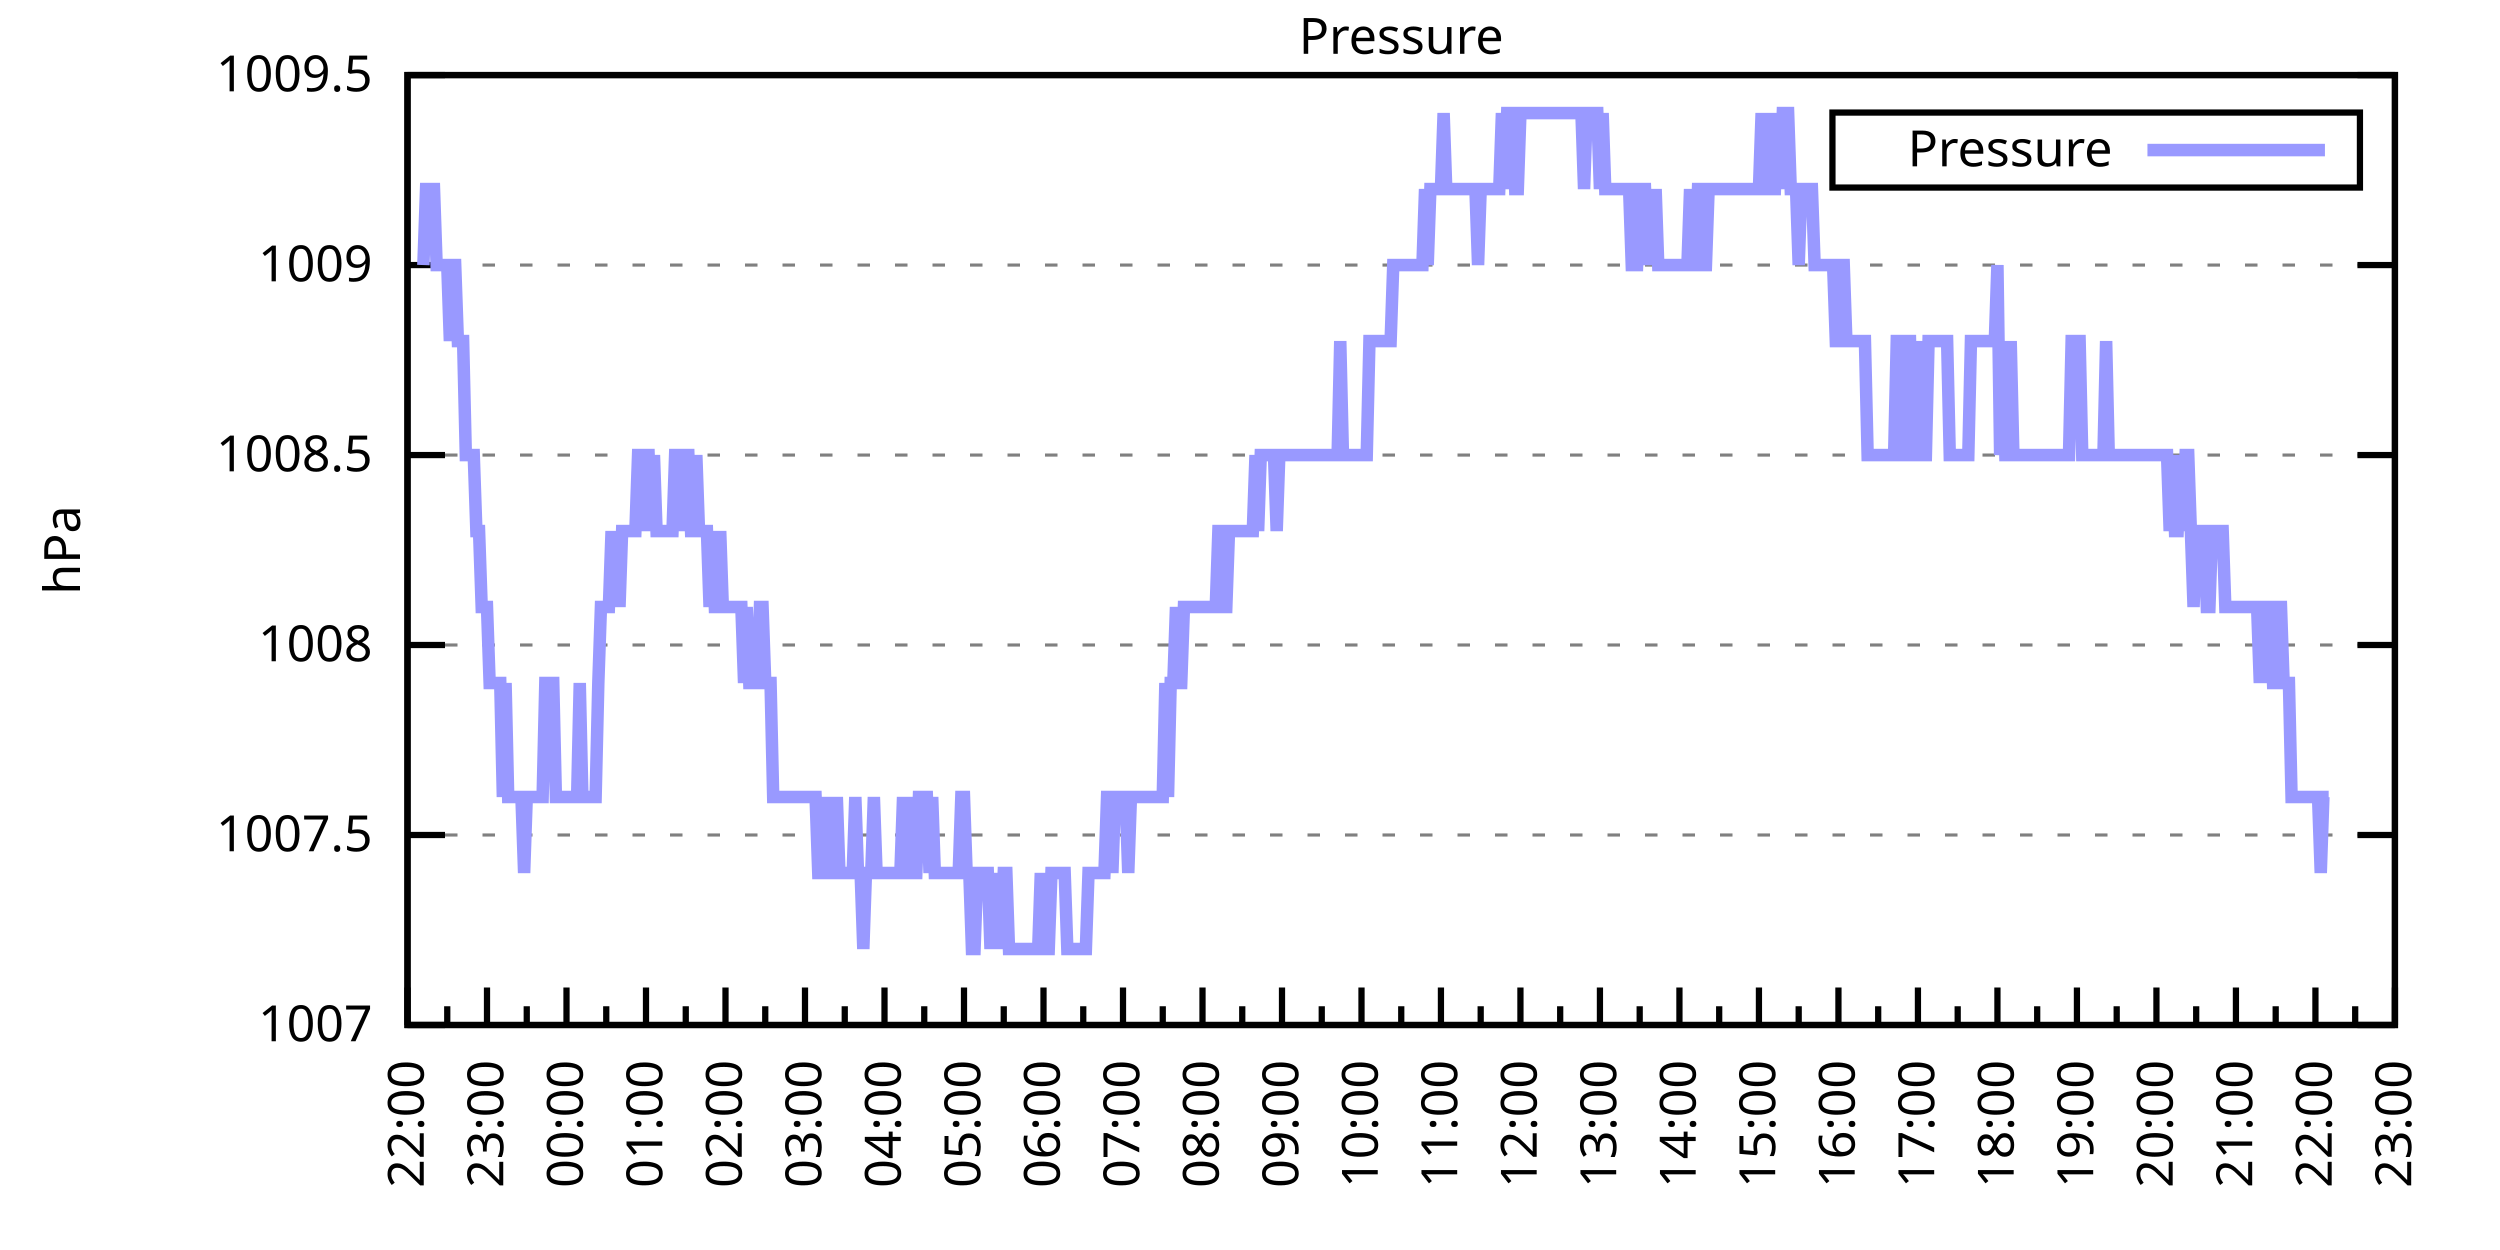
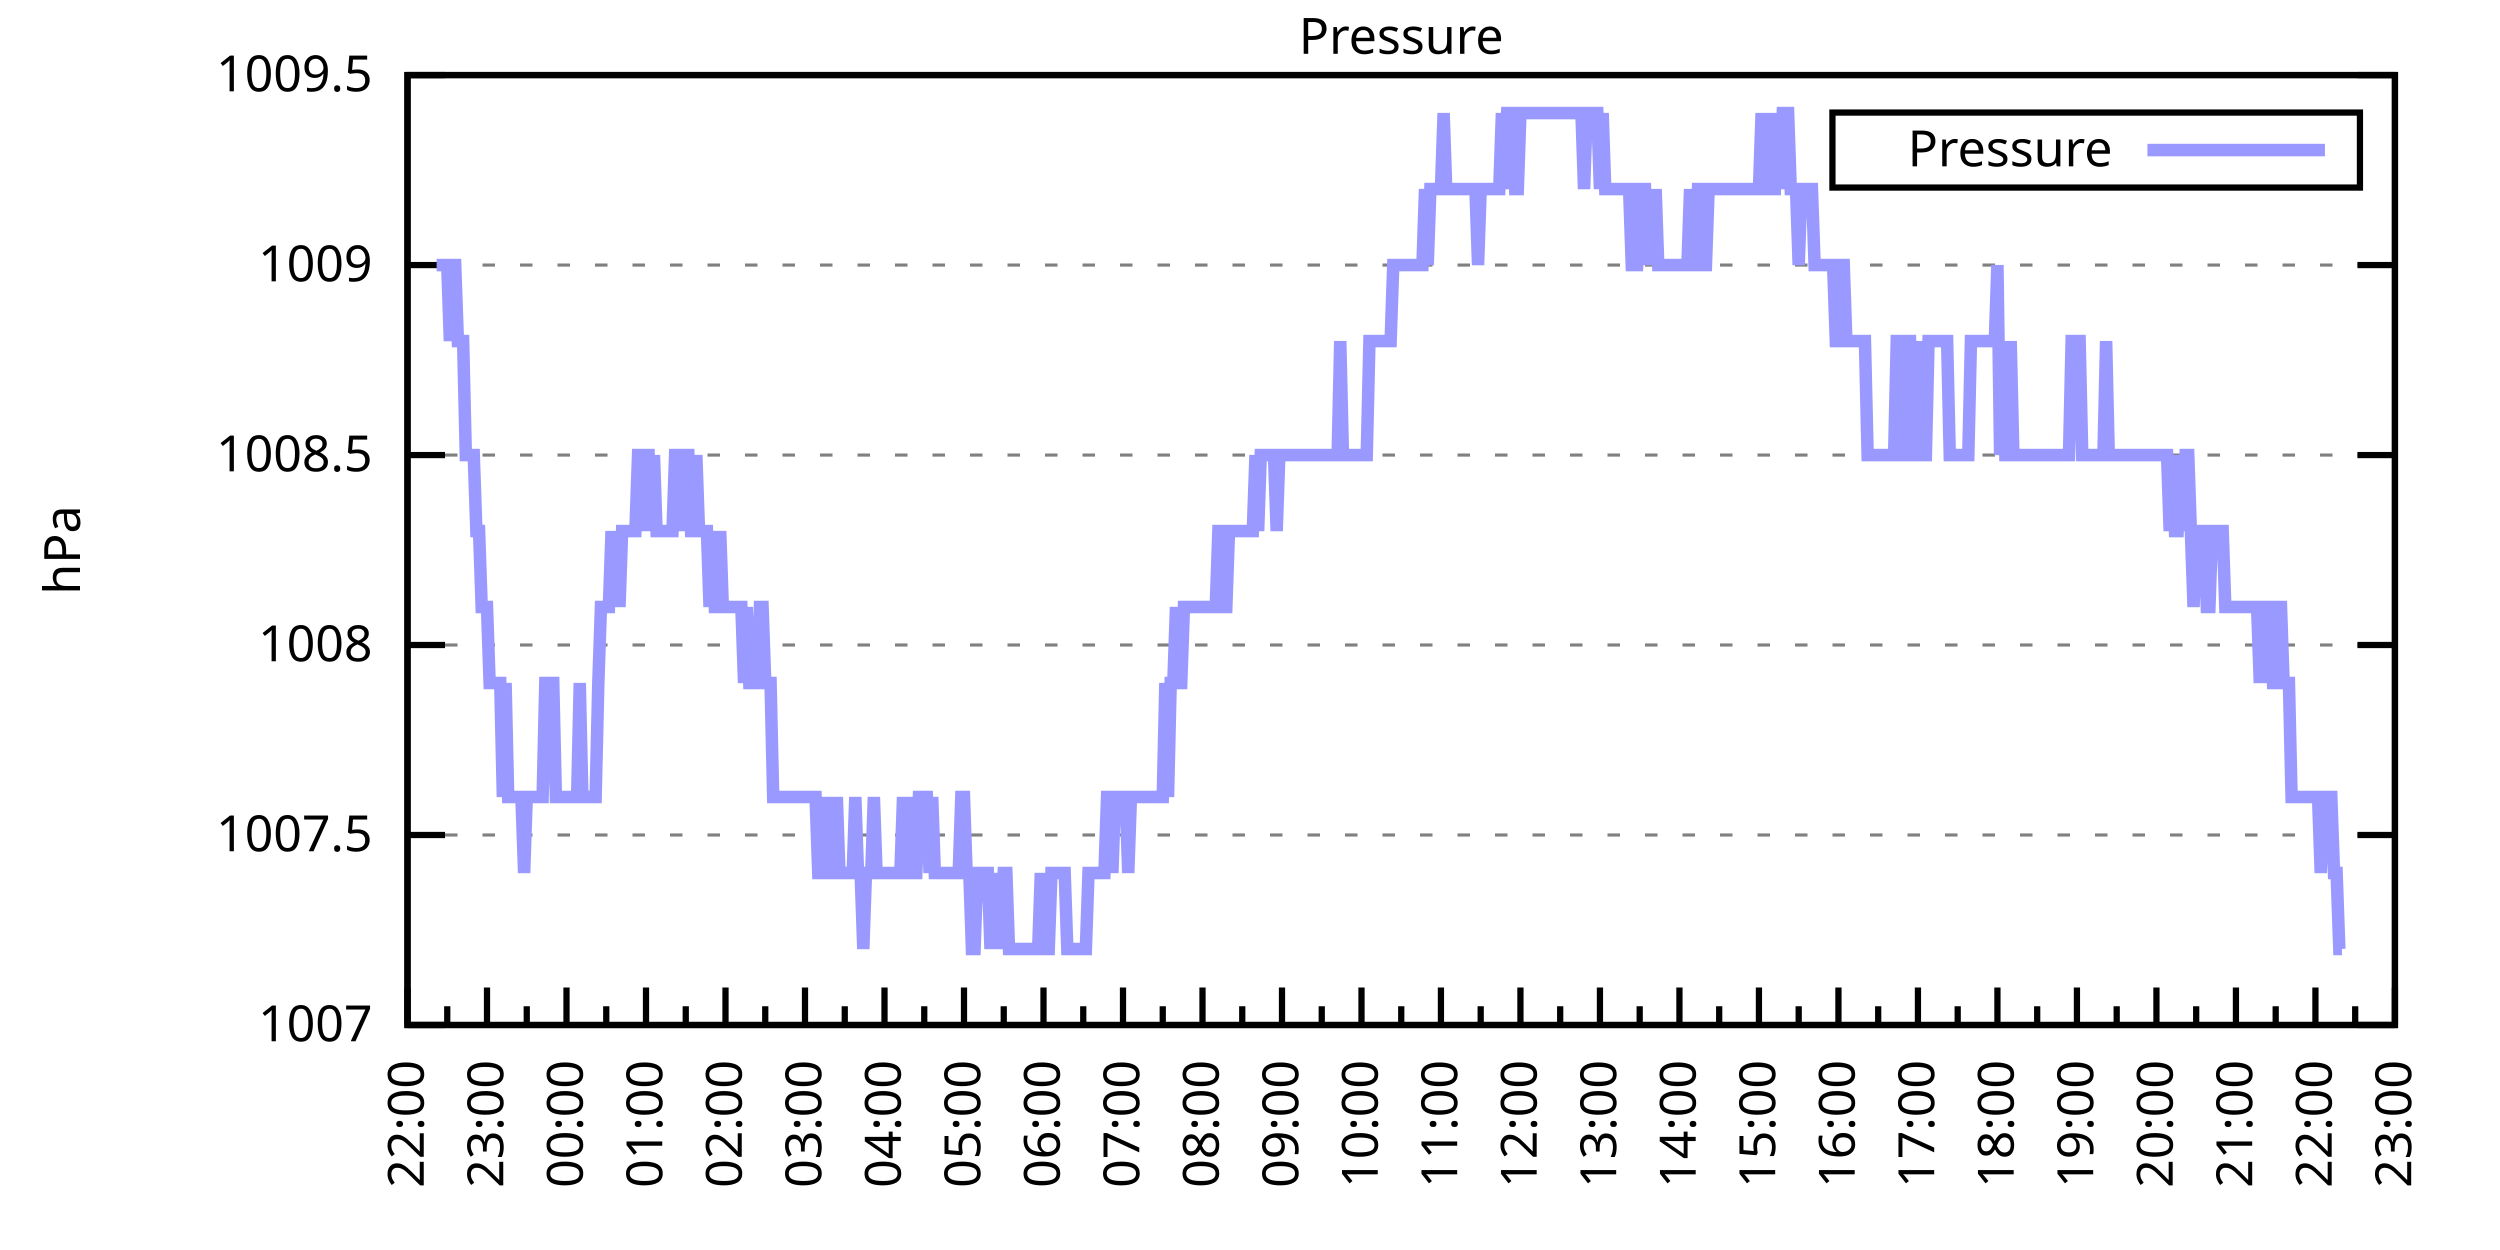
<svg xmlns="http://www.w3.org/2000/svg" xmlns:xlink="http://www.w3.org/1999/xlink" width="400" height="200" viewBox="0 0 400 200">
  <g id="gnuplot_canvas">
    <rect x="0" y="0" width="400" height="200" fill="none" />
    <defs>
      <circle id="gpDot" r="0.5" stroke-width="0.5" stroke="currentColor" />
      <path id="gpPt0" stroke-width="0.333" stroke="currentColor" d="M-1,0 h2 M0,-1 v2" />
      <path id="gpPt1" stroke-width="0.333" stroke="currentColor" d="M-1,-1 L1,1 M1,-1 L-1,1" />
      <path id="gpPt2" stroke-width="0.333" stroke="currentColor" d="M-1,0 L1,0 M0,-1 L0,1 M-1,-1 L1,1 M-1,1 L1,-1" />
      <rect id="gpPt3" stroke-width="0.333" stroke="currentColor" x="-1" y="-1" width="2" height="2" />
      <rect id="gpPt4" stroke-width="0.333" stroke="currentColor" fill="currentColor" x="-1" y="-1" width="2" height="2" />
      <circle id="gpPt5" stroke-width="0.333" stroke="currentColor" cx="0" cy="0" r="1" />
      <use xlink:href="#gpPt5" id="gpPt6" fill="currentColor" stroke="none" />
      <path id="gpPt7" stroke-width="0.333" stroke="currentColor" d="M0,-1.33 L-1.33,0.67 L1.33,0.67 z" />
      <use xlink:href="#gpPt7" id="gpPt8" fill="currentColor" stroke="none" />
      <use xlink:href="#gpPt7" id="gpPt9" stroke="currentColor" transform="rotate(180)" />
      <use xlink:href="#gpPt9" id="gpPt10" fill="currentColor" stroke="none" />
      <use xlink:href="#gpPt3" id="gpPt11" stroke="currentColor" transform="rotate(45)" />
      <use xlink:href="#gpPt11" id="gpPt12" fill="currentColor" stroke="none" />
      <path id="gpPt13" stroke-width="0.333" stroke="currentColor" d="M0,1.330 L1.265,0.411 L0.782,-1.067 L-0.782,-1.076 L-1.265,0.411 z" />
      <use xlink:href="#gpPt13" id="gpPt14" fill="currentColor" stroke="none" />
      <filter id="textbox" filterUnits="objectBoundingBox" x="0" y="0" height="1" width="1">
        <feFlood flood-color="white" flood-opacity="1" result="bgnd" />
        <feComposite in="SourceGraphic" in2="bgnd" operator="atop" />
      </filter>
      <filter id="greybox" filterUnits="objectBoundingBox" x="0" y="0" height="1" width="1">
        <feFlood flood-color="lightgrey" flood-opacity="1" result="grey" />
        <feComposite in="SourceGraphic" in2="grey" operator="atop" />
      </filter>
    </defs>
    <g fill="none" color="white" stroke="currentColor" stroke-width="1.00" stroke-linecap="butt" stroke-linejoin="miter">
</g>
    <g fill="none" color="black" stroke="currentColor" stroke-width="1.00" stroke-linecap="butt" stroke-linejoin="miter">
      <g stroke="none" shape-rendering="crispEdges">
        <polygon fill="rgb(255, 255, 255)" points="65.20,164.00 383.18,164.00 383.18,12.02 65.20,12.02 " />
      </g>
    </g>
    <g fill="none" color="black" stroke="currentColor" stroke-width="1.00" stroke-linecap="butt" stroke-linejoin="miter">
</g>
    <g fill="none" color="black" stroke="black" stroke-width="0.50" stroke-linecap="butt" stroke-linejoin="miter">
</g>
    <g fill="none" color="gray" stroke="currentColor" stroke-width="0.50" stroke-linecap="butt" stroke-linejoin="miter">
      <path stroke="gray" stroke-dasharray="2,4" class="gridline" d="M65.20,164.00 L383.19,164.00  " />
    </g>
    <g fill="none" color="gray" stroke="gray" stroke-width="1.00" stroke-linecap="butt" stroke-linejoin="miter">
</g>
    <g fill="none" color="black" stroke="currentColor" stroke-width="1.00" stroke-linecap="butt" stroke-linejoin="miter">
      <path stroke="black" d="M65.20,164.00 L71.20,164.00 M383.19,164.00 L377.19,164.00  " />
      <g transform="translate(59.60,166.60)" stroke="none" fill="black" font-family="Sans" font-size="8.00" text-anchor="end">
        <text>
          <tspan font-family="Sans"> 1007</tspan>
        </text>
      </g>
    </g>
    <g fill="none" color="black" stroke="currentColor" stroke-width="1.00" stroke-linecap="butt" stroke-linejoin="miter">
</g>
    <g fill="none" color="black" stroke="black" stroke-width="0.50" stroke-linecap="butt" stroke-linejoin="miter">
</g>
    <g fill="none" color="gray" stroke="currentColor" stroke-width="0.50" stroke-linecap="butt" stroke-linejoin="miter">
      <path stroke="gray" stroke-dasharray="2,4" class="gridline" d="M65.20,133.60 L383.19,133.60  " />
    </g>
    <g fill="none" color="gray" stroke="gray" stroke-width="1.00" stroke-linecap="butt" stroke-linejoin="miter">
</g>
    <g fill="none" color="black" stroke="currentColor" stroke-width="1.00" stroke-linecap="butt" stroke-linejoin="miter">
      <path stroke="black" d="M65.20,133.60 L71.20,133.60 M383.19,133.60 L377.19,133.60  " />
      <g transform="translate(59.60,136.20)" stroke="none" fill="black" font-family="Sans" font-size="8.00" text-anchor="end">
        <text>
          <tspan font-family="Sans"> 1007.5</tspan>
        </text>
      </g>
    </g>
    <g fill="none" color="black" stroke="currentColor" stroke-width="1.00" stroke-linecap="butt" stroke-linejoin="miter">
</g>
    <g fill="none" color="black" stroke="black" stroke-width="0.50" stroke-linecap="butt" stroke-linejoin="miter">
</g>
    <g fill="none" color="gray" stroke="currentColor" stroke-width="0.50" stroke-linecap="butt" stroke-linejoin="miter">
      <path stroke="gray" stroke-dasharray="2,4" class="gridline" d="M65.20,103.20 L383.19,103.20  " />
    </g>
    <g fill="none" color="gray" stroke="gray" stroke-width="1.00" stroke-linecap="butt" stroke-linejoin="miter">
</g>
    <g fill="none" color="black" stroke="currentColor" stroke-width="1.00" stroke-linecap="butt" stroke-linejoin="miter">
      <path stroke="black" d="M65.20,103.20 L71.20,103.20 M383.19,103.20 L377.19,103.20  " />
      <g transform="translate(59.60,105.80)" stroke="none" fill="black" font-family="Sans" font-size="8.00" text-anchor="end">
        <text>
          <tspan font-family="Sans"> 1008</tspan>
        </text>
      </g>
    </g>
    <g fill="none" color="black" stroke="currentColor" stroke-width="1.00" stroke-linecap="butt" stroke-linejoin="miter">
</g>
    <g fill="none" color="black" stroke="black" stroke-width="0.50" stroke-linecap="butt" stroke-linejoin="miter">
</g>
    <g fill="none" color="gray" stroke="currentColor" stroke-width="0.50" stroke-linecap="butt" stroke-linejoin="miter">
      <path stroke="gray" stroke-dasharray="2,4" class="gridline" d="M65.20,72.81 L383.19,72.81  " />
    </g>
    <g fill="none" color="gray" stroke="gray" stroke-width="1.00" stroke-linecap="butt" stroke-linejoin="miter">
</g>
    <g fill="none" color="black" stroke="currentColor" stroke-width="1.00" stroke-linecap="butt" stroke-linejoin="miter">
      <path stroke="black" d="M65.20,72.81 L71.20,72.81 M383.19,72.81 L377.19,72.81  " />
      <g transform="translate(59.60,75.41)" stroke="none" fill="black" font-family="Sans" font-size="8.00" text-anchor="end">
        <text>
          <tspan font-family="Sans"> 1008.5</tspan>
        </text>
      </g>
    </g>
    <g fill="none" color="black" stroke="currentColor" stroke-width="1.00" stroke-linecap="butt" stroke-linejoin="miter">
</g>
    <g fill="none" color="black" stroke="black" stroke-width="0.50" stroke-linecap="butt" stroke-linejoin="miter">
</g>
    <g fill="none" color="gray" stroke="currentColor" stroke-width="0.50" stroke-linecap="butt" stroke-linejoin="miter">
      <path stroke="gray" stroke-dasharray="2,4" class="gridline" d="M65.20,42.41 L383.19,42.41  " />
    </g>
    <g fill="none" color="gray" stroke="gray" stroke-width="1.00" stroke-linecap="butt" stroke-linejoin="miter">
</g>
    <g fill="none" color="black" stroke="currentColor" stroke-width="1.00" stroke-linecap="butt" stroke-linejoin="miter">
      <path stroke="black" d="M65.20,42.41 L71.20,42.41 M383.19,42.41 L377.19,42.41  " />
      <g transform="translate(59.60,45.01)" stroke="none" fill="black" font-family="Sans" font-size="8.00" text-anchor="end">
        <text>
          <tspan font-family="Sans"> 1009</tspan>
        </text>
      </g>
    </g>
    <g fill="none" color="black" stroke="currentColor" stroke-width="1.00" stroke-linecap="butt" stroke-linejoin="miter">
</g>
    <g fill="none" color="black" stroke="black" stroke-width="0.50" stroke-linecap="butt" stroke-linejoin="miter">
</g>
    <g fill="none" color="gray" stroke="currentColor" stroke-width="0.50" stroke-linecap="butt" stroke-linejoin="miter">
      <path stroke="gray" stroke-dasharray="2,4" class="gridline" d="M65.20,12.01 L383.19,12.01  " />
    </g>
    <g fill="none" color="gray" stroke="gray" stroke-width="1.00" stroke-linecap="butt" stroke-linejoin="miter">
</g>
    <g fill="none" color="black" stroke="currentColor" stroke-width="1.00" stroke-linecap="butt" stroke-linejoin="miter">
      <path stroke="black" d="M65.20,12.01 L71.20,12.01 M383.19,12.01 L377.19,12.01  " />
      <g transform="translate(59.60,14.61)" stroke="none" fill="black" font-family="Sans" font-size="8.00" text-anchor="end">
        <text>
          <tspan font-family="Sans"> 1009.5</tspan>
        </text>
      </g>
    </g>
    <g fill="none" color="black" stroke="currentColor" stroke-width="1.00" stroke-linecap="butt" stroke-linejoin="miter">
      <path stroke="black" d="M65.20,164.00 L65.20,158.00  " />
      <g transform="translate(67.80,169.60) rotate(270)" stroke="none" fill="black" font-family="Sans" font-size="8.00" text-anchor="end">
        <text>
          <tspan font-family="Sans">22:00</tspan>
        </text>
      </g>
    </g>
    <g fill="none" color="black" stroke="currentColor" stroke-width="1.00" stroke-linecap="butt" stroke-linejoin="miter">
      <path stroke="black" d="M71.56,164.00 L71.56,161.00 M77.92,164.00 L77.92,158.00  " />
      <g transform="translate(80.52,169.60) rotate(270)" stroke="none" fill="black" font-family="Sans" font-size="8.00" text-anchor="end">
        <text>
          <tspan font-family="Sans">23:00</tspan>
        </text>
      </g>
    </g>
    <g fill="none" color="black" stroke="currentColor" stroke-width="1.00" stroke-linecap="butt" stroke-linejoin="miter">
      <path stroke="black" d="M84.28,164.00 L84.28,161.00 M90.64,164.00 L90.64,158.00  " />
      <g transform="translate(93.24,169.60) rotate(270)" stroke="none" fill="black" font-family="Sans" font-size="8.00" text-anchor="end">
        <text>
          <tspan font-family="Sans">00:00</tspan>
        </text>
      </g>
    </g>
    <g fill="none" color="black" stroke="currentColor" stroke-width="1.00" stroke-linecap="butt" stroke-linejoin="miter">
      <path stroke="black" d="M97.00,164.00 L97.00,161.00 M103.36,164.00 L103.36,158.00  " />
      <g transform="translate(105.96,169.60) rotate(270)" stroke="none" fill="black" font-family="Sans" font-size="8.00" text-anchor="end">
        <text>
          <tspan font-family="Sans">01:00</tspan>
        </text>
      </g>
    </g>
    <g fill="none" color="black" stroke="currentColor" stroke-width="1.00" stroke-linecap="butt" stroke-linejoin="miter">
      <path stroke="black" d="M109.72,164.00 L109.72,161.00 M116.08,164.00 L116.08,158.00  " />
      <g transform="translate(118.68,169.60) rotate(270)" stroke="none" fill="black" font-family="Sans" font-size="8.00" text-anchor="end">
        <text>
          <tspan font-family="Sans">02:00</tspan>
        </text>
      </g>
    </g>
    <g fill="none" color="black" stroke="currentColor" stroke-width="1.00" stroke-linecap="butt" stroke-linejoin="miter">
      <path stroke="black" d="M122.44,164.00 L122.44,161.00 M128.80,164.00 L128.80,158.00  " />
      <g transform="translate(131.40,169.60) rotate(270)" stroke="none" fill="black" font-family="Sans" font-size="8.00" text-anchor="end">
        <text>
          <tspan font-family="Sans">03:00</tspan>
        </text>
      </g>
    </g>
    <g fill="none" color="black" stroke="currentColor" stroke-width="1.00" stroke-linecap="butt" stroke-linejoin="miter">
      <path stroke="black" d="M135.16,164.00 L135.16,161.00 M141.52,164.00 L141.52,158.00  " />
      <g transform="translate(144.12,169.60) rotate(270)" stroke="none" fill="black" font-family="Sans" font-size="8.00" text-anchor="end">
        <text>
          <tspan font-family="Sans">04:00</tspan>
        </text>
      </g>
    </g>
    <g fill="none" color="black" stroke="currentColor" stroke-width="1.00" stroke-linecap="butt" stroke-linejoin="miter">
      <path stroke="black" d="M147.88,164.00 L147.88,161.00 M154.24,164.00 L154.24,158.00  " />
      <g transform="translate(156.84,169.60) rotate(270)" stroke="none" fill="black" font-family="Sans" font-size="8.00" text-anchor="end">
        <text>
          <tspan font-family="Sans">05:00</tspan>
        </text>
      </g>
    </g>
    <g fill="none" color="black" stroke="currentColor" stroke-width="1.00" stroke-linecap="butt" stroke-linejoin="miter">
      <path stroke="black" d="M160.60,164.00 L160.60,161.00 M166.96,164.00 L166.96,158.00  " />
      <g transform="translate(169.56,169.60) rotate(270)" stroke="none" fill="black" font-family="Sans" font-size="8.00" text-anchor="end">
        <text>
          <tspan font-family="Sans">06:00</tspan>
        </text>
      </g>
    </g>
    <g fill="none" color="black" stroke="currentColor" stroke-width="1.00" stroke-linecap="butt" stroke-linejoin="miter">
      <path stroke="black" d="M173.32,164.00 L173.32,161.00 M179.68,164.00 L179.68,158.00  " />
      <g transform="translate(182.28,169.60) rotate(270)" stroke="none" fill="black" font-family="Sans" font-size="8.00" text-anchor="end">
        <text>
          <tspan font-family="Sans">07:00</tspan>
        </text>
      </g>
    </g>
    <g fill="none" color="black" stroke="currentColor" stroke-width="1.00" stroke-linecap="butt" stroke-linejoin="miter">
      <path stroke="black" d="M186.04,164.00 L186.04,161.00 M192.40,164.00 L192.40,158.00  " />
      <g transform="translate(195.00,169.60) rotate(270)" stroke="none" fill="black" font-family="Sans" font-size="8.00" text-anchor="end">
        <text>
          <tspan font-family="Sans">08:00</tspan>
        </text>
      </g>
    </g>
    <g fill="none" color="black" stroke="currentColor" stroke-width="1.00" stroke-linecap="butt" stroke-linejoin="miter">
      <path stroke="black" d="M198.76,164.00 L198.76,161.00 M205.12,164.00 L205.12,158.00  " />
      <g transform="translate(207.72,169.60) rotate(270)" stroke="none" fill="black" font-family="Sans" font-size="8.00" text-anchor="end">
        <text>
          <tspan font-family="Sans">09:00</tspan>
        </text>
      </g>
    </g>
    <g fill="none" color="black" stroke="currentColor" stroke-width="1.00" stroke-linecap="butt" stroke-linejoin="miter">
      <path stroke="black" d="M211.48,164.00 L211.48,161.00 M217.84,164.00 L217.84,158.00  " />
      <g transform="translate(220.44,169.60) rotate(270)" stroke="none" fill="black" font-family="Sans" font-size="8.00" text-anchor="end">
        <text>
          <tspan font-family="Sans">10:00</tspan>
        </text>
      </g>
    </g>
    <g fill="none" color="black" stroke="currentColor" stroke-width="1.00" stroke-linecap="butt" stroke-linejoin="miter">
      <path stroke="black" d="M224.20,164.00 L224.20,161.00 M230.55,164.00 L230.55,158.00  " />
      <g transform="translate(233.15,169.60) rotate(270)" stroke="none" fill="black" font-family="Sans" font-size="8.00" text-anchor="end">
        <text>
          <tspan font-family="Sans">11:00</tspan>
        </text>
      </g>
    </g>
    <g fill="none" color="black" stroke="currentColor" stroke-width="1.00" stroke-linecap="butt" stroke-linejoin="miter">
      <path stroke="black" d="M236.91,164.00 L236.91,161.00 M243.27,164.00 L243.27,158.00  " />
      <g transform="translate(245.87,169.60) rotate(270)" stroke="none" fill="black" font-family="Sans" font-size="8.00" text-anchor="end">
        <text>
          <tspan font-family="Sans">12:00</tspan>
        </text>
      </g>
    </g>
    <g fill="none" color="black" stroke="currentColor" stroke-width="1.00" stroke-linecap="butt" stroke-linejoin="miter">
      <path stroke="black" d="M249.63,164.00 L249.63,161.00 M255.99,164.00 L255.99,158.00  " />
      <g transform="translate(258.59,169.60) rotate(270)" stroke="none" fill="black" font-family="Sans" font-size="8.00" text-anchor="end">
        <text>
          <tspan font-family="Sans">13:00</tspan>
        </text>
      </g>
    </g>
    <g fill="none" color="black" stroke="currentColor" stroke-width="1.00" stroke-linecap="butt" stroke-linejoin="miter">
      <path stroke="black" d="M262.35,164.00 L262.35,161.00 M268.71,164.00 L268.71,158.00  " />
      <g transform="translate(271.31,169.60) rotate(270)" stroke="none" fill="black" font-family="Sans" font-size="8.00" text-anchor="end">
        <text>
          <tspan font-family="Sans">14:00</tspan>
        </text>
      </g>
    </g>
    <g fill="none" color="black" stroke="currentColor" stroke-width="1.00" stroke-linecap="butt" stroke-linejoin="miter">
      <path stroke="black" d="M275.07,164.00 L275.07,161.00 M281.43,164.00 L281.43,158.00  " />
      <g transform="translate(284.03,169.60) rotate(270)" stroke="none" fill="black" font-family="Sans" font-size="8.00" text-anchor="end">
        <text>
          <tspan font-family="Sans">15:00</tspan>
        </text>
      </g>
    </g>
    <g fill="none" color="black" stroke="currentColor" stroke-width="1.00" stroke-linecap="butt" stroke-linejoin="miter">
      <path stroke="black" d="M287.79,164.00 L287.79,161.00 M294.15,164.00 L294.15,158.00  " />
      <g transform="translate(296.75,169.60) rotate(270)" stroke="none" fill="black" font-family="Sans" font-size="8.00" text-anchor="end">
        <text>
          <tspan font-family="Sans">16:00</tspan>
        </text>
      </g>
    </g>
    <g fill="none" color="black" stroke="currentColor" stroke-width="1.00" stroke-linecap="butt" stroke-linejoin="miter">
      <path stroke="black" d="M300.51,164.00 L300.51,161.00 M306.87,164.00 L306.87,158.00  " />
      <g transform="translate(309.47,169.60) rotate(270)" stroke="none" fill="black" font-family="Sans" font-size="8.00" text-anchor="end">
        <text>
          <tspan font-family="Sans">17:00</tspan>
        </text>
      </g>
    </g>
    <g fill="none" color="black" stroke="currentColor" stroke-width="1.00" stroke-linecap="butt" stroke-linejoin="miter">
      <path stroke="black" d="M313.23,164.00 L313.23,161.00 M319.59,164.00 L319.59,158.00  " />
      <g transform="translate(322.19,169.60) rotate(270)" stroke="none" fill="black" font-family="Sans" font-size="8.00" text-anchor="end">
        <text>
          <tspan font-family="Sans">18:00</tspan>
        </text>
      </g>
    </g>
    <g fill="none" color="black" stroke="currentColor" stroke-width="1.00" stroke-linecap="butt" stroke-linejoin="miter">
      <path stroke="black" d="M325.95,164.00 L325.95,161.00 M332.31,164.00 L332.31,158.00  " />
      <g transform="translate(334.91,169.60) rotate(270)" stroke="none" fill="black" font-family="Sans" font-size="8.00" text-anchor="end">
        <text>
          <tspan font-family="Sans">19:00</tspan>
        </text>
      </g>
    </g>
    <g fill="none" color="black" stroke="currentColor" stroke-width="1.00" stroke-linecap="butt" stroke-linejoin="miter">
      <path stroke="black" d="M338.67,164.00 L338.67,161.00 M345.03,164.00 L345.03,158.00  " />
      <g transform="translate(347.63,169.60) rotate(270)" stroke="none" fill="black" font-family="Sans" font-size="8.00" text-anchor="end">
        <text>
          <tspan font-family="Sans">20:00</tspan>
        </text>
      </g>
    </g>
    <g fill="none" color="black" stroke="currentColor" stroke-width="1.00" stroke-linecap="butt" stroke-linejoin="miter">
      <path stroke="black" d="M351.39,164.00 L351.39,161.00 M357.75,164.00 L357.75,158.00  " />
      <g transform="translate(360.35,169.60) rotate(270)" stroke="none" fill="black" font-family="Sans" font-size="8.00" text-anchor="end">
        <text>
          <tspan font-family="Sans">21:00</tspan>
        </text>
      </g>
    </g>
    <g fill="none" color="black" stroke="currentColor" stroke-width="1.00" stroke-linecap="butt" stroke-linejoin="miter">
      <path stroke="black" d="M364.11,164.00 L364.11,161.00 M370.47,164.00 L370.47,158.00  " />
      <g transform="translate(373.07,169.60) rotate(270)" stroke="none" fill="black" font-family="Sans" font-size="8.00" text-anchor="end">
        <text>
          <tspan font-family="Sans">22:00</tspan>
        </text>
      </g>
    </g>
    <g fill="none" color="black" stroke="currentColor" stroke-width="1.00" stroke-linecap="butt" stroke-linejoin="miter">
      <path stroke="black" d="M376.83,164.00 L376.83,161.00 M383.19,164.00 L383.19,158.00  " />
      <g transform="translate(385.79,169.60) rotate(270)" stroke="none" fill="black" font-family="Sans" font-size="8.00" text-anchor="end">
        <text>
          <tspan font-family="Sans">23:00</tspan>
        </text>
      </g>
    </g>
    <g fill="none" color="black" stroke="currentColor" stroke-width="1.00" stroke-linecap="butt" stroke-linejoin="miter">
</g>
    <g fill="none" color="black" stroke="currentColor" stroke-width="1.00" stroke-linecap="butt" stroke-linejoin="miter">
      <path stroke="black" d="M65.20,12.01 L65.20,164.00 L383.19,164.00 L383.19,12.01 L65.20,12.01 Z  " />
    </g>
    <g fill="none" color="black" stroke="currentColor" stroke-width="1.00" stroke-linecap="butt" stroke-linejoin="miter">
      <g transform="translate(12.80,88.01) rotate(270)" stroke="none" fill="black" font-family="Sans" font-size="8.00" text-anchor="middle">
        <text>
          <tspan font-family="Sans">hPa</tspan>
        </text>
      </g>
    </g>
    <g fill="none" color="black" stroke="currentColor" stroke-width="1.00" stroke-linecap="butt" stroke-linejoin="miter">
</g>
    <g fill="none" color="black" stroke="currentColor" stroke-width="1.00" stroke-linecap="butt" stroke-linejoin="miter">
      <path stroke="black" d="M293.19,30.01 L293.19,18.01 L377.59,18.01 L377.59,30.01 L293.19,30.01 Z  " />
    </g>
    <g id="Pressure_plot_1">
      <g fill="none" color="white" stroke="black" stroke-width="2.00" stroke-linecap="butt" stroke-linejoin="miter">
</g>
      <g fill="none" color="black" stroke="currentColor" stroke-width="2.00" stroke-linecap="butt" stroke-linejoin="miter">
        <g transform="translate(337.99,26.61)" stroke="none" fill="black" font-family="Sans" font-size="8.00" text-anchor="end">
          <text>
            <tspan font-family="Sans">Pressure</tspan>
          </text>
        </g>
      </g>
      <g fill="none" color="black" stroke="currentColor" stroke-width="2.00" stroke-linecap="butt" stroke-linejoin="miter">
-         <path stroke="rgb(153, 153, 255)" d="M343.59,24.01 L371.99,24.01 M67.74,42.41 L68.17,30.25 L68.59,30.25 L69.02,30.25 L69.44,30.25 L69.86,42.41   L70.29,42.41 L70.71,42.41 L71.14,42.41 L71.56,42.41 L71.98,54.57 L72.41,42.41 L72.83,42.41 L73.26,54.57   L73.68,54.57 L74.10,54.57 L74.53,72.81 L74.95,72.81 L75.38,72.81 L75.80,72.81 L76.22,84.97 L76.65,84.97   L77.07,97.12 L77.50,97.12 L77.92,97.12 L78.34,109.28 L78.77,109.28 L79.19,109.28 L79.62,109.28 L80.04,109.28   L80.46,127.52 L80.89,109.28 L81.31,127.52 L81.74,127.52 L82.16,127.52 L82.58,127.52 L83.01,127.52 L83.43,127.52   L83.86,139.68 L84.28,127.52 L84.70,127.52 L85.13,127.52 L85.55,127.52 L85.98,127.52 L86.40,127.52 L86.82,127.52   L87.25,109.28 L87.67,109.28 L88.10,109.28 L88.52,109.28 L88.94,127.52 L89.37,127.52 L89.79,127.52 L90.22,127.52   L90.64,127.52 L91.06,127.52 L91.49,127.52 L91.91,127.52 L92.34,127.52 L92.76,109.28 L93.18,127.52 L93.61,127.52   L94.03,127.52 L94.46,127.52 L94.88,127.52 L95.30,127.52 L95.73,109.28 L96.15,97.12 L96.58,97.12 L97.00,97.12   L97.42,97.12 L97.85,84.97 L98.27,97.12 L98.69,84.97 L99.12,97.12 L99.54,84.97 L99.97,84.97 L100.39,84.97   L100.81,84.97 L101.24,84.97 L101.66,84.97 L102.09,72.81 L102.51,72.81 L102.93,84.97 L103.36,72.81 L103.78,72.81   L104.21,84.97 L104.63,72.81 L105.05,84.97 L105.48,84.97 L105.90,84.97 L106.33,84.97 L106.75,84.97 L107.17,84.97   L107.60,84.97 L108.02,72.81 L108.45,72.81 L108.87,84.97 L109.29,72.81 L109.72,72.81 L110.14,72.81 L110.57,84.97   L110.99,84.97 L111.41,72.81 L111.84,84.97 L112.26,84.97 L112.69,84.97 L113.11,84.97 L113.53,97.12 L113.96,84.97   L114.38,97.12 L114.81,97.12 L115.23,84.97 L115.65,97.12 L116.08,97.12 L116.50,97.12 L116.93,97.12 L117.35,97.12   L117.77,97.12 L118.20,97.12 L118.62,97.12 L119.05,109.28 L119.47,97.12 L119.89,109.28 L120.32,109.28 L120.74,109.28   L121.17,109.28 L121.59,97.12 L122.01,97.12 L122.44,109.28 L122.86,109.28 L123.29,109.28 L123.71,127.52 L124.13,127.52   L124.56,127.52 L124.98,127.52 L125.41,127.52 L125.83,127.52 L126.25,127.52 L126.68,127.52 L127.10,127.52 L127.53,127.52   L127.95,127.52 L128.37,127.52 L128.80,127.52 L129.22,127.52 L129.65,127.52 L130.07,127.52 L130.49,127.52 L130.92,139.68   L131.34,139.68 L131.77,139.68 L132.19,127.52 L132.61,139.68 L133.04,139.68 L133.46,139.68 L133.89,127.52 L134.31,139.68   L134.73,139.68 L135.16,139.68 L135.58,139.68 L136.01,139.68 L136.43,139.68 L136.85,127.52 L137.28,139.68 L137.70,139.68   L138.13,151.84 L138.55,139.68 L138.97,139.68 L139.40,139.68 L139.82,127.52 L140.25,139.68 L140.67,139.68 L141.09,139.68   L141.52,139.68 L141.94,139.68 L142.37,139.68 L142.79,139.68 L143.21,139.68 L143.64,139.68 L144.06,139.68 L144.49,127.52   L144.91,139.68 L145.33,139.68 L145.76,127.52 L146.18,139.68 L146.61,139.68 L147.03,127.52 L147.45,127.52 L147.88,127.52   L148.30,127.52 L148.73,139.68 L149.15,127.52 L149.57,139.68 L150.00,139.68 L150.42,139.68 L150.85,139.68 L151.27,139.68   L151.69,139.68 L152.12,139.68 L152.54,139.68 L152.97,139.68 L153.39,139.68 L153.81,127.52 L154.24,127.52 L154.66,139.68   L155.09,139.68 L155.51,151.84 L155.93,151.84 L156.36,139.68 L156.78,139.68 L157.21,139.68 L157.63,139.68 L158.05,139.68   L158.48,151.84 L158.90,139.68 L159.33,151.84 L159.75,139.68 L160.17,151.84 L160.60,139.68 L161.02,139.68 L161.44,151.84   L161.87,151.84 L162.29,151.84 L162.72,151.84 L163.14,151.84 L163.56,151.84 L163.99,151.84 L164.41,151.84 L164.84,151.84   L165.26,151.84 L165.68,151.84 L166.11,151.84 L166.53,139.68 L166.96,151.84 L167.38,151.84 L167.80,151.84 L168.23,139.68   L168.65,139.68 L169.08,139.68 L169.50,139.68 L169.92,139.68 L170.35,139.68 L170.77,151.84 L171.20,151.84 L171.62,151.84   L172.04,151.84 L172.47,151.84 L172.89,151.84 L173.32,151.84 L173.74,151.84 L174.16,139.68 L174.59,139.68 L175.01,139.68   L175.44,139.68 L175.86,139.68 L176.28,139.68 L176.71,139.68 L177.13,127.52 L177.56,127.52 L177.98,139.68 L178.40,127.52   L178.83,127.52 L179.25,127.52 L179.68,127.52 L180.10,127.52 L180.52,139.68 L180.95,127.52 L181.37,127.52 L181.80,127.52   L182.22,127.52 L182.64,127.52 L183.07,127.52 L183.49,127.52 L183.92,127.52 L184.34,127.52 L184.76,127.52 L185.19,127.52   L185.61,127.52 L186.04,127.52 L186.46,109.28 L186.88,127.52 L187.31,109.28 L187.73,109.28 L188.16,97.12 L188.58,109.28   L189.00,109.28 L189.43,97.12 L189.85,97.12 L190.28,97.12 L190.70,97.12 L191.12,97.12 L191.55,97.12 L191.97,97.12   L192.40,97.12 L192.82,97.12 L193.24,97.12 L193.67,97.12 L194.09,97.12 L194.52,97.12 L194.94,84.97 L195.36,84.97   L195.79,97.12 L196.21,97.12 L196.64,84.97 L197.06,84.97 L197.48,84.97 L197.91,84.97 L198.33,84.97 L198.76,84.97   L199.18,84.97 L199.60,84.97 L200.03,84.97 L200.45,84.97 L200.88,72.81 L201.30,84.97 L201.72,72.81 L202.15,72.81   L202.57,72.81 L203.00,72.81 L203.42,72.81 L203.84,72.81 L204.27,84.97 L204.69,72.81 L205.12,72.81 L205.54,72.81   L205.96,72.81 L206.39,72.81 L206.81,72.81 L207.24,72.81 L207.66,72.81 L208.08,72.81 L208.51,72.81 L208.93,72.81   L209.36,72.81 L209.78,72.81 L210.20,72.81 L210.63,72.81 L211.05,72.81 L211.48,72.81 L211.90,72.81 L212.32,72.81   L212.75,72.81 L213.17,72.81 L213.60,72.81 L214.02,72.81 L214.44,54.57 L214.87,72.81 L215.29,72.81 L215.72,72.81   L216.14,72.81 L216.56,72.81 L216.99,72.81 L217.41,72.81 L217.84,72.81 L218.26,72.81 L218.68,72.81 L219.11,54.57   L219.53,54.57 L219.96,54.57 L220.38,54.57 L220.80,54.57 L221.23,54.57 L221.65,54.57 L222.08,54.57 L222.50,54.57   L222.92,42.41 L223.35,42.41 L223.77,42.41 L224.20,42.41 L224.62,42.41 L225.04,42.41 L225.47,42.41 L225.89,42.41   L226.31,42.41 L226.74,42.41 L227.16,42.41 L227.59,42.41 L228.01,30.25 L228.43,42.41 L228.86,30.25 L229.28,30.25   L229.71,30.25 L230.13,30.25 L230.55,30.25 L230.98,18.09 L231.40,30.25 L231.83,30.25 L232.25,30.25 L232.67,30.25   L233.10,30.25 L233.52,30.25 L233.95,30.25 L234.37,30.25 L234.79,30.25 L235.22,30.25 L235.64,30.25 L236.07,30.25   L236.49,42.41 L236.91,30.25 L237.34,30.25 L237.76,30.25 L238.19,30.25 L238.61,30.25 L239.03,30.25 L239.46,30.25   L239.88,30.25 L240.31,18.09 L240.73,30.25 L241.15,18.09 L241.58,18.09 L242.00,18.09 L242.43,30.25 L242.85,30.25   L243.27,18.09 L243.70,18.09 L244.12,18.09 L244.55,18.09 L244.97,18.09 L245.39,18.09 L245.82,18.09 L246.24,18.09   L246.67,18.09 L247.09,18.09 L247.51,18.09 L247.94,18.09 L248.36,18.09 L248.79,18.09 L249.21,18.09 L249.63,18.09   L250.06,18.09 L250.48,18.09 L250.91,18.09 L251.33,18.09 L251.75,18.09 L252.18,18.09 L252.60,18.09 L253.03,18.09   L253.45,30.25 L253.87,18.09 L254.30,18.09 L254.72,18.09 L255.15,18.09 L255.57,18.09 L255.99,30.25 L256.42,18.09   L256.84,30.25 L257.27,30.25 L257.69,30.25 L258.11,30.25 L258.54,30.25 L258.96,30.25 L259.39,30.25 L259.81,30.25   L260.23,30.25 L260.66,30.25 L261.08,42.41 L261.51,42.41 L261.93,42.41 L262.35,30.25 L262.78,30.25 L263.20,30.25   L263.63,42.41 L264.05,30.25 L264.47,42.41 L264.90,30.25 L265.32,42.41 L265.75,42.41 L266.17,42.41 L266.59,42.41   L267.02,42.41 L267.44,42.41 L267.87,42.41 L268.29,42.41 L268.71,42.41 L269.14,42.41 L269.56,42.41 L269.99,42.41   L270.41,30.25 L270.83,42.41 L271.26,42.41 L271.68,30.25 L272.11,30.25 L272.53,42.41 L272.95,42.41 L273.38,30.25   L273.80,30.25 L274.23,30.25 L274.65,30.25 L275.07,30.25 L275.50,30.25 L275.92,30.25 L276.35,30.25 L276.77,30.25   L277.19,30.25 L277.62,30.25 L278.04,30.25 L278.47,30.25 L278.89,30.25 L279.31,30.25 L279.74,30.25 L280.16,30.25   L280.59,30.25 L281.01,30.25 L281.43,30.25 L281.86,18.09 L282.28,30.25 L282.71,18.09 L283.13,30.25 L283.55,30.25   L283.98,30.25 L284.40,18.09 L284.83,30.25 L285.25,18.09 L285.67,18.09 L286.10,18.09 L286.52,30.25 L286.95,30.25   L287.37,30.25 L287.79,42.41 L288.22,30.25 L288.64,30.25 L289.06,30.25 L289.49,30.25 L289.91,30.25 L290.34,42.41   L290.76,42.41 L291.18,42.41 L291.61,42.41 L292.03,42.41 L292.46,42.41 L292.88,42.41 L293.30,42.41 L293.73,54.57   L294.15,54.57 L294.58,42.41 L295.00,42.41 L295.42,54.57 L295.85,54.57 L296.27,54.57 L296.70,54.57 L297.12,54.57   L297.54,54.57 L297.97,54.57 L298.39,54.57 L298.82,72.81 L299.24,72.81 L299.66,72.81 L300.09,72.81 L300.51,72.81   L300.94,72.81 L301.36,72.81 L301.78,72.81 L302.21,72.81 L302.63,72.81 L303.06,72.81 L303.48,54.57 L303.90,54.57   L304.33,72.81 L304.75,72.81 L305.18,54.57 L305.60,54.57 L306.02,72.81 L306.45,72.81 L306.87,54.57 L307.30,72.81   L307.72,72.81 L308.14,72.81 L308.57,54.57 L308.99,54.57 L309.42,54.57 L309.84,54.57 L310.26,54.57 L310.69,54.57   L311.11,54.57 L311.54,54.57 L311.96,72.81 L312.38,72.81 L312.81,72.81 L313.23,72.81 L313.66,72.81 L314.08,72.81   L314.50,72.81 L314.93,72.81 L315.35,54.57 L315.78,54.57 L316.20,54.57 L316.62,54.57 L317.05,54.57 L317.47,54.57   L317.90,54.57 L318.32,54.57 L318.74,54.57 L319.17,54.57 L319.59,42.41 L320.02,72.81 L320.44,54.57 L320.86,72.81   L321.29,72.81 L321.71,54.57 L322.14,72.81 L322.56,72.81 L322.98,72.81 L323.41,72.81 L323.83,72.81 L324.26,72.81   L324.68,72.81 L325.10,72.81 L325.53,72.81 L325.95,72.81 L326.38,72.81 L326.80,72.81 L327.22,72.81 L327.65,72.81   L328.07,72.81 L328.50,72.81 L328.92,72.81 L329.34,72.81 L329.77,72.81 L330.19,72.81 L330.62,72.81 L331.04,72.81   L331.46,54.57 L331.89,54.57 L332.31,54.57 L332.74,54.57 L333.16,72.81 L333.58,72.81 L334.01,72.81 L334.43,72.81   L334.86,72.81 L335.28,72.81 L335.70,72.81 L336.13,72.81 L336.55,72.81 L336.98,54.57 L337.40,72.81 L337.82,72.81   L338.25,72.81 L338.67,72.81 L339.10,72.81 L339.52,72.81 L339.94,72.81 L340.37,72.81 L340.79,72.81 L341.22,72.81   L341.64,72.81 L342.06,72.81 L342.49,72.81 L342.91,72.81 L343.34,72.81 L343.76,72.81 L344.18,72.81 L344.61,72.81   L345.03,72.81 L345.46,72.81 L345.88,72.81 L346.30,72.81 L346.73,72.81 L347.15,84.97 L347.58,72.81 L348.00,84.97   L348.42,84.97 L348.85,72.81 L349.27,84.97 L349.70,72.81 L350.12,72.81 L350.54,84.97 L350.97,97.12 L351.39,84.97   L351.81,84.97 L352.24,84.97 L352.66,84.97 L353.09,97.12 L353.51,97.12 L353.93,84.97 L354.36,84.97 L354.78,84.97   L355.21,84.97 L355.63,84.97 L356.05,97.12 L356.48,97.12 L356.90,97.12 L357.33,97.12 L357.75,97.12 L358.17,97.12   L358.60,97.12 L359.02,97.12 L359.45,97.12 L359.87,97.12 L360.29,97.12 L360.72,97.12 L361.14,97.12 L361.57,109.28   L361.99,97.12 L362.41,109.28 L362.84,97.12 L363.26,97.12 L363.69,109.28 L364.11,109.28 L364.53,97.12 L364.96,97.12   L365.38,109.28 L365.81,109.28 L366.23,109.28 L366.65,127.52 L367.08,127.52 L367.50,127.52 L367.93,127.52 L368.35,127.52   L368.77,127.52 L369.20,127.52 L369.62,127.52 L370.05,127.52 L370.47,127.52 L370.89,127.52 L371.32,139.68 L371.74,127.52   L372.17,127.52 L372.59,127.52  " />
+         <path stroke="rgb(153, 153, 255)" d="M343.59,24.01 L371.99,24.01 M69.86,42.41 L70.29,42.41 L70.71,42.41 L71.14,42.41 L71.56,42.41 L71.98,54.57   L72.41,42.41 L72.83,42.41 L73.26,54.57 L73.68,54.57 L74.10,54.57 L74.53,72.81 L74.95,72.81 L75.38,72.81   L75.80,72.81 L76.22,84.97 L76.65,84.97 L77.07,97.12 L77.50,97.12 L77.92,97.12 L78.34,109.28 L78.77,109.28   L79.19,109.28 L79.62,109.28 L80.04,109.28 L80.46,127.52 L80.89,109.28 L81.31,127.52 L81.74,127.52 L82.16,127.52   L82.58,127.52 L83.01,127.52 L83.43,127.52 L83.86,139.68 L84.28,127.52 L84.70,127.52 L85.13,127.52 L85.55,127.52   L85.98,127.52 L86.40,127.52 L86.82,127.52 L87.25,109.28 L87.67,109.28 L88.10,109.28 L88.52,109.28 L88.94,127.52   L89.37,127.52 L89.79,127.52 L90.22,127.52 L90.64,127.52 L91.06,127.52 L91.49,127.52 L91.91,127.52 L92.34,127.52   L92.76,109.28 L93.18,127.52 L93.61,127.52 L94.03,127.52 L94.46,127.52 L94.88,127.52 L95.30,127.52 L95.73,109.28   L96.15,97.12 L96.58,97.12 L97.00,97.12 L97.42,97.12 L97.85,84.97 L98.27,97.12 L98.69,84.97 L99.12,97.12   L99.54,84.97 L99.97,84.97 L100.39,84.97 L100.81,84.97 L101.24,84.97 L101.66,84.97 L102.09,72.81 L102.51,72.81   L102.93,84.97 L103.36,72.81 L103.78,72.81 L104.21,84.97 L104.63,72.81 L105.05,84.97 L105.48,84.97 L105.90,84.97   L106.33,84.97 L106.75,84.97 L107.17,84.97 L107.60,84.97 L108.02,72.81 L108.45,72.81 L108.87,84.97 L109.29,72.81   L109.72,72.81 L110.14,72.81 L110.57,84.97 L110.99,84.97 L111.41,72.81 L111.84,84.97 L112.26,84.97 L112.69,84.97   L113.11,84.97 L113.53,97.12 L113.96,84.97 L114.38,97.12 L114.81,97.12 L115.23,84.97 L115.65,97.12 L116.08,97.12   L116.50,97.12 L116.93,97.12 L117.35,97.12 L117.77,97.12 L118.20,97.12 L118.62,97.12 L119.05,109.28 L119.47,97.12   L119.89,109.28 L120.32,109.28 L120.74,109.28 L121.17,109.28 L121.59,97.12 L122.01,97.12 L122.44,109.28 L122.86,109.28   L123.29,109.28 L123.71,127.52 L124.13,127.52 L124.56,127.52 L124.98,127.52 L125.41,127.52 L125.83,127.52 L126.25,127.52   L126.68,127.52 L127.10,127.52 L127.53,127.52 L127.95,127.52 L128.37,127.52 L128.80,127.52 L129.22,127.52 L129.65,127.52   L130.07,127.52 L130.49,127.52 L130.92,139.68 L131.34,139.68 L131.77,139.68 L132.19,127.52 L132.61,139.68 L133.04,139.68   L133.46,139.68 L133.89,127.52 L134.31,139.68 L134.73,139.68 L135.16,139.68 L135.58,139.68 L136.01,139.68 L136.43,139.68   L136.85,127.52 L137.28,139.68 L137.70,139.68 L138.13,151.84 L138.55,139.68 L138.97,139.68 L139.40,139.68 L139.82,127.52   L140.25,139.68 L140.67,139.68 L141.09,139.68 L141.52,139.68 L141.94,139.68 L142.37,139.68 L142.79,139.68 L143.21,139.68   L143.64,139.68 L144.06,139.68 L144.49,127.52 L144.91,139.68 L145.33,139.68 L145.76,127.52 L146.18,139.68 L146.61,139.68   L147.03,127.52 L147.45,127.52 L147.88,127.52 L148.30,127.52 L148.73,139.68 L149.15,127.52 L149.57,139.68 L150.00,139.68   L150.42,139.68 L150.85,139.68 L151.27,139.68 L151.69,139.68 L152.12,139.68 L152.54,139.68 L152.97,139.68 L153.39,139.68   L153.81,127.52 L154.24,127.52 L154.66,139.68 L155.09,139.68 L155.51,151.84 L155.93,151.84 L156.36,139.68 L156.78,139.68   L157.21,139.68 L157.63,139.68 L158.05,139.68 L158.48,151.84 L158.90,139.68 L159.33,151.84 L159.75,139.68 L160.17,151.84   L160.60,139.68 L161.02,139.68 L161.44,151.84 L161.87,151.84 L162.29,151.84 L162.72,151.84 L163.14,151.84 L163.56,151.84   L163.99,151.84 L164.41,151.84 L164.84,151.84 L165.26,151.84 L165.68,151.84 L166.11,151.84 L166.53,139.68 L166.96,151.84   L167.38,151.84 L167.80,151.84 L168.23,139.68 L168.65,139.68 L169.08,139.68 L169.50,139.68 L169.92,139.68 L170.35,139.68   L170.77,151.84 L171.20,151.84 L171.62,151.84 L172.04,151.84 L172.47,151.84 L172.89,151.84 L173.32,151.84 L173.74,151.84   L174.16,139.68 L174.59,139.68 L175.01,139.68 L175.44,139.68 L175.86,139.68 L176.28,139.68 L176.71,139.68 L177.13,127.52   L177.56,127.52 L177.98,139.68 L178.40,127.52 L178.83,127.52 L179.25,127.52 L179.68,127.52 L180.10,127.52 L180.52,139.68   L180.95,127.52 L181.37,127.52 L181.80,127.52 L182.22,127.52 L182.64,127.52 L183.07,127.52 L183.49,127.52 L183.92,127.52   L184.34,127.52 L184.76,127.52 L185.19,127.52 L185.61,127.52 L186.04,127.52 L186.46,109.28 L186.88,127.52 L187.31,109.28   L187.73,109.28 L188.16,97.12 L188.58,109.28 L189.00,109.28 L189.43,97.12 L189.85,97.12 L190.28,97.12 L190.70,97.12   L191.12,97.12 L191.55,97.12 L191.97,97.12 L192.40,97.12 L192.82,97.12 L193.24,97.12 L193.67,97.12 L194.09,97.12   L194.52,97.12 L194.94,84.97 L195.36,84.97 L195.79,97.12 L196.21,97.12 L196.64,84.97 L197.06,84.97 L197.48,84.97   L197.91,84.97 L198.33,84.97 L198.76,84.97 L199.18,84.97 L199.60,84.97 L200.03,84.97 L200.45,84.97 L200.88,72.81   L201.30,84.97 L201.72,72.81 L202.15,72.81 L202.57,72.81 L203.00,72.81 L203.42,72.81 L203.84,72.81 L204.27,84.97   L204.69,72.81 L205.12,72.81 L205.54,72.81 L205.96,72.81 L206.39,72.81 L206.81,72.81 L207.24,72.81 L207.66,72.81   L208.08,72.81 L208.51,72.81 L208.93,72.81 L209.36,72.81 L209.78,72.81 L210.20,72.81 L210.63,72.81 L211.05,72.81   L211.48,72.81 L211.90,72.81 L212.32,72.81 L212.75,72.81 L213.17,72.81 L213.60,72.81 L214.02,72.81 L214.44,54.57   L214.87,72.81 L215.29,72.81 L215.72,72.81 L216.14,72.81 L216.56,72.81 L216.99,72.81 L217.41,72.81 L217.84,72.81   L218.26,72.81 L218.68,72.81 L219.11,54.57 L219.53,54.57 L219.96,54.57 L220.38,54.57 L220.80,54.57 L221.23,54.57   L221.65,54.57 L222.08,54.57 L222.50,54.57 L222.92,42.41 L223.35,42.41 L223.77,42.41 L224.20,42.41 L224.62,42.41   L225.04,42.41 L225.47,42.41 L225.89,42.41 L226.31,42.41 L226.74,42.41 L227.16,42.41 L227.59,42.41 L228.01,30.25   L228.43,42.41 L228.86,30.25 L229.28,30.25 L229.71,30.25 L230.13,30.25 L230.55,30.25 L230.98,18.09 L231.40,30.25   L231.83,30.25 L232.25,30.25 L232.67,30.25 L233.10,30.25 L233.52,30.25 L233.95,30.25 L234.37,30.25 L234.79,30.25   L235.22,30.25 L235.64,30.25 L236.07,30.25 L236.49,42.41 L236.91,30.25 L237.34,30.25 L237.76,30.25 L238.19,30.25   L238.61,30.25 L239.03,30.25 L239.46,30.25 L239.88,30.25 L240.31,18.09 L240.73,30.25 L241.15,18.09 L241.58,18.09   L242.00,18.09 L242.43,30.25 L242.85,30.25 L243.27,18.09 L243.70,18.09 L244.12,18.09 L244.55,18.09 L244.97,18.09   L245.39,18.09 L245.82,18.09 L246.24,18.09 L246.67,18.09 L247.09,18.09 L247.51,18.09 L247.94,18.09 L248.36,18.09   L248.79,18.09 L249.21,18.09 L249.63,18.09 L250.06,18.09 L250.48,18.09 L250.91,18.09 L251.33,18.09 L251.75,18.09   L252.18,18.09 L252.60,18.09 L253.03,18.09 L253.45,30.25 L253.87,18.09 L254.30,18.09 L254.72,18.09 L255.15,18.09   L255.57,18.09 L255.99,30.25 L256.42,18.09 L256.84,30.25 L257.27,30.25 L257.69,30.25 L258.11,30.25 L258.54,30.25   L258.96,30.25 L259.39,30.25 L259.81,30.25 L260.23,30.25 L260.66,30.25 L261.08,42.41 L261.51,42.41 L261.93,42.41   L262.35,30.25 L262.78,30.25 L263.20,30.25 L263.63,42.41 L264.05,30.25 L264.47,42.41 L264.90,30.25 L265.32,42.41   L265.75,42.41 L266.17,42.41 L266.59,42.41 L267.02,42.41 L267.44,42.41 L267.87,42.41 L268.29,42.41 L268.71,42.41   L269.14,42.41 L269.56,42.41 L269.99,42.41 L270.41,30.25 L270.83,42.41 L271.26,42.41 L271.68,30.25 L272.11,30.25   L272.53,42.41 L272.95,42.41 L273.38,30.25 L273.80,30.25 L274.23,30.25 L274.65,30.25 L275.07,30.25 L275.50,30.25   L275.92,30.25 L276.35,30.25 L276.77,30.25 L277.19,30.25 L277.62,30.25 L278.04,30.25 L278.47,30.25 L278.89,30.25   L279.31,30.25 L279.74,30.25 L280.16,30.25 L280.59,30.25 L281.01,30.25 L281.43,30.25 L281.86,18.09 L282.28,30.25   L282.71,18.09 L283.13,30.25 L283.55,30.25 L283.98,30.25 L284.40,18.09 L284.83,30.25 L285.25,18.09 L285.67,18.09   L286.10,18.09 L286.52,30.25 L286.95,30.25 L287.37,30.25 L287.79,42.41 L288.22,30.25 L288.64,30.25 L289.06,30.25   L289.49,30.25 L289.91,30.25 L290.34,42.41 L290.76,42.41 L291.18,42.41 L291.61,42.41 L292.03,42.41 L292.46,42.41   L292.88,42.41 L293.30,42.41 L293.73,54.57 L294.15,54.57 L294.58,42.41 L295.00,42.41 L295.42,54.57 L295.85,54.57   L296.27,54.57 L296.70,54.57 L297.12,54.57 L297.54,54.57 L297.97,54.57 L298.39,54.57 L298.82,72.81 L299.24,72.81   L299.66,72.81 L300.09,72.81 L300.51,72.81 L300.94,72.81 L301.36,72.81 L301.78,72.81 L302.21,72.81 L302.63,72.81   L303.06,72.81 L303.48,54.57 L303.90,54.57 L304.33,72.81 L304.75,72.81 L305.18,54.57 L305.60,54.57 L306.02,72.81   L306.45,72.81 L306.87,54.57 L307.30,72.81 L307.72,72.81 L308.14,72.81 L308.57,54.57 L308.99,54.57 L309.42,54.57   L309.84,54.57 L310.26,54.57 L310.69,54.57 L311.11,54.57 L311.54,54.57 L311.96,72.81 L312.38,72.81 L312.81,72.81   L313.23,72.81 L313.66,72.81 L314.08,72.81 L314.50,72.81 L314.93,72.81 L315.35,54.57 L315.78,54.57 L316.20,54.57   L316.62,54.57 L317.05,54.57 L317.47,54.57 L317.90,54.57 L318.32,54.57 L318.74,54.57 L319.17,54.57 L319.59,42.41   L320.02,72.81 L320.44,54.57 L320.86,72.81 L321.29,72.81 L321.71,54.57 L322.14,72.81 L322.56,72.81 L322.98,72.81   L323.41,72.81 L323.83,72.81 L324.26,72.81 L324.68,72.81 L325.10,72.81 L325.53,72.81 L325.95,72.81 L326.38,72.81   L326.80,72.81 L327.22,72.81 L327.65,72.81 L328.07,72.81 L328.50,72.81 L328.92,72.81 L329.34,72.81 L329.77,72.81   L330.19,72.81 L330.62,72.81 L331.04,72.81 L331.46,54.57 L331.89,54.57 L332.31,54.57 L332.74,54.57 L333.16,72.81   L333.58,72.81 L334.01,72.81 L334.43,72.81 L334.86,72.81 L335.28,72.81 L335.70,72.81 L336.13,72.81 L336.55,72.81   L336.98,54.57 L337.40,72.81 L337.82,72.81 L338.25,72.81 L338.67,72.81 L339.10,72.81 L339.52,72.81 L339.94,72.81   L340.37,72.81 L340.79,72.81 L341.22,72.81 L341.64,72.81 L342.06,72.81 L342.49,72.81 L342.91,72.81 L343.34,72.81   L343.76,72.81 L344.18,72.81 L344.61,72.81 L345.03,72.81 L345.46,72.81 L345.88,72.81 L346.30,72.81 L346.73,72.81   L347.15,84.97 L347.58,72.81 L348.00,84.97 L348.42,84.97 L348.85,72.81 L349.27,84.97 L349.70,72.81 L350.12,72.81   L350.54,84.97 L350.97,97.12 L351.39,84.97 L351.81,84.97 L352.24,84.97 L352.66,84.97 L353.09,97.12 L353.51,97.12   L353.93,84.97 L354.36,84.97 L354.78,84.97 L355.21,84.97 L355.63,84.97 L356.05,97.12 L356.48,97.12 L356.90,97.12   L357.33,97.12 L357.75,97.12 L358.17,97.12 L358.60,97.12 L359.02,97.12 L359.45,97.12 L359.87,97.12 L360.29,97.12   L360.72,97.12 L361.14,97.12 L361.57,109.28 L361.99,97.12 L362.41,109.28 L362.84,97.12 L363.26,97.12 L363.69,109.28   L364.11,109.28 L364.53,97.12 L364.96,97.12 L365.38,109.28 L365.81,109.28 L366.23,109.28 L366.65,127.52 L367.08,127.52   L367.50,127.52 L367.93,127.52 L368.35,127.52 L368.77,127.52 L369.20,127.52 L369.62,127.52 L370.05,127.52 L370.47,127.52   L370.89,127.52 L371.32,139.68 L371.74,127.52 L372.17,127.52 L372.59,127.52 L373.01,127.52 L373.44,139.68 L373.86,139.68   L374.29,151.84 L374.71,151.84  " />
      </g>
    </g>
    <g fill="none" color="black" stroke="currentColor" stroke-width="2.00" stroke-linecap="butt" stroke-linejoin="miter">
</g>
    <g fill="none" color="black" stroke="black" stroke-width="1.00" stroke-linecap="butt" stroke-linejoin="miter">
</g>
    <g fill="none" color="black" stroke="currentColor" stroke-width="1.00" stroke-linecap="butt" stroke-linejoin="miter">
      <path stroke="black" d="M65.20,12.01 L65.20,164.00 L383.19,164.00 L383.19,12.01 L65.20,12.01 Z  " />
    </g>
    <g fill="none" color="black" stroke="currentColor" stroke-width="1.00" stroke-linecap="butt" stroke-linejoin="miter">
      <g transform="translate(224.19,8.61)" stroke="none" fill="black" font-family="Sans" font-size="8.00" text-anchor="middle">
        <text>
          <tspan font-family="Sans">Pressure</tspan>
        </text>
      </g>
    </g>
    <g fill="none" color="black" stroke="currentColor" stroke-width="1.00" stroke-linecap="butt" stroke-linejoin="miter">
</g>
  </g>
</svg>
